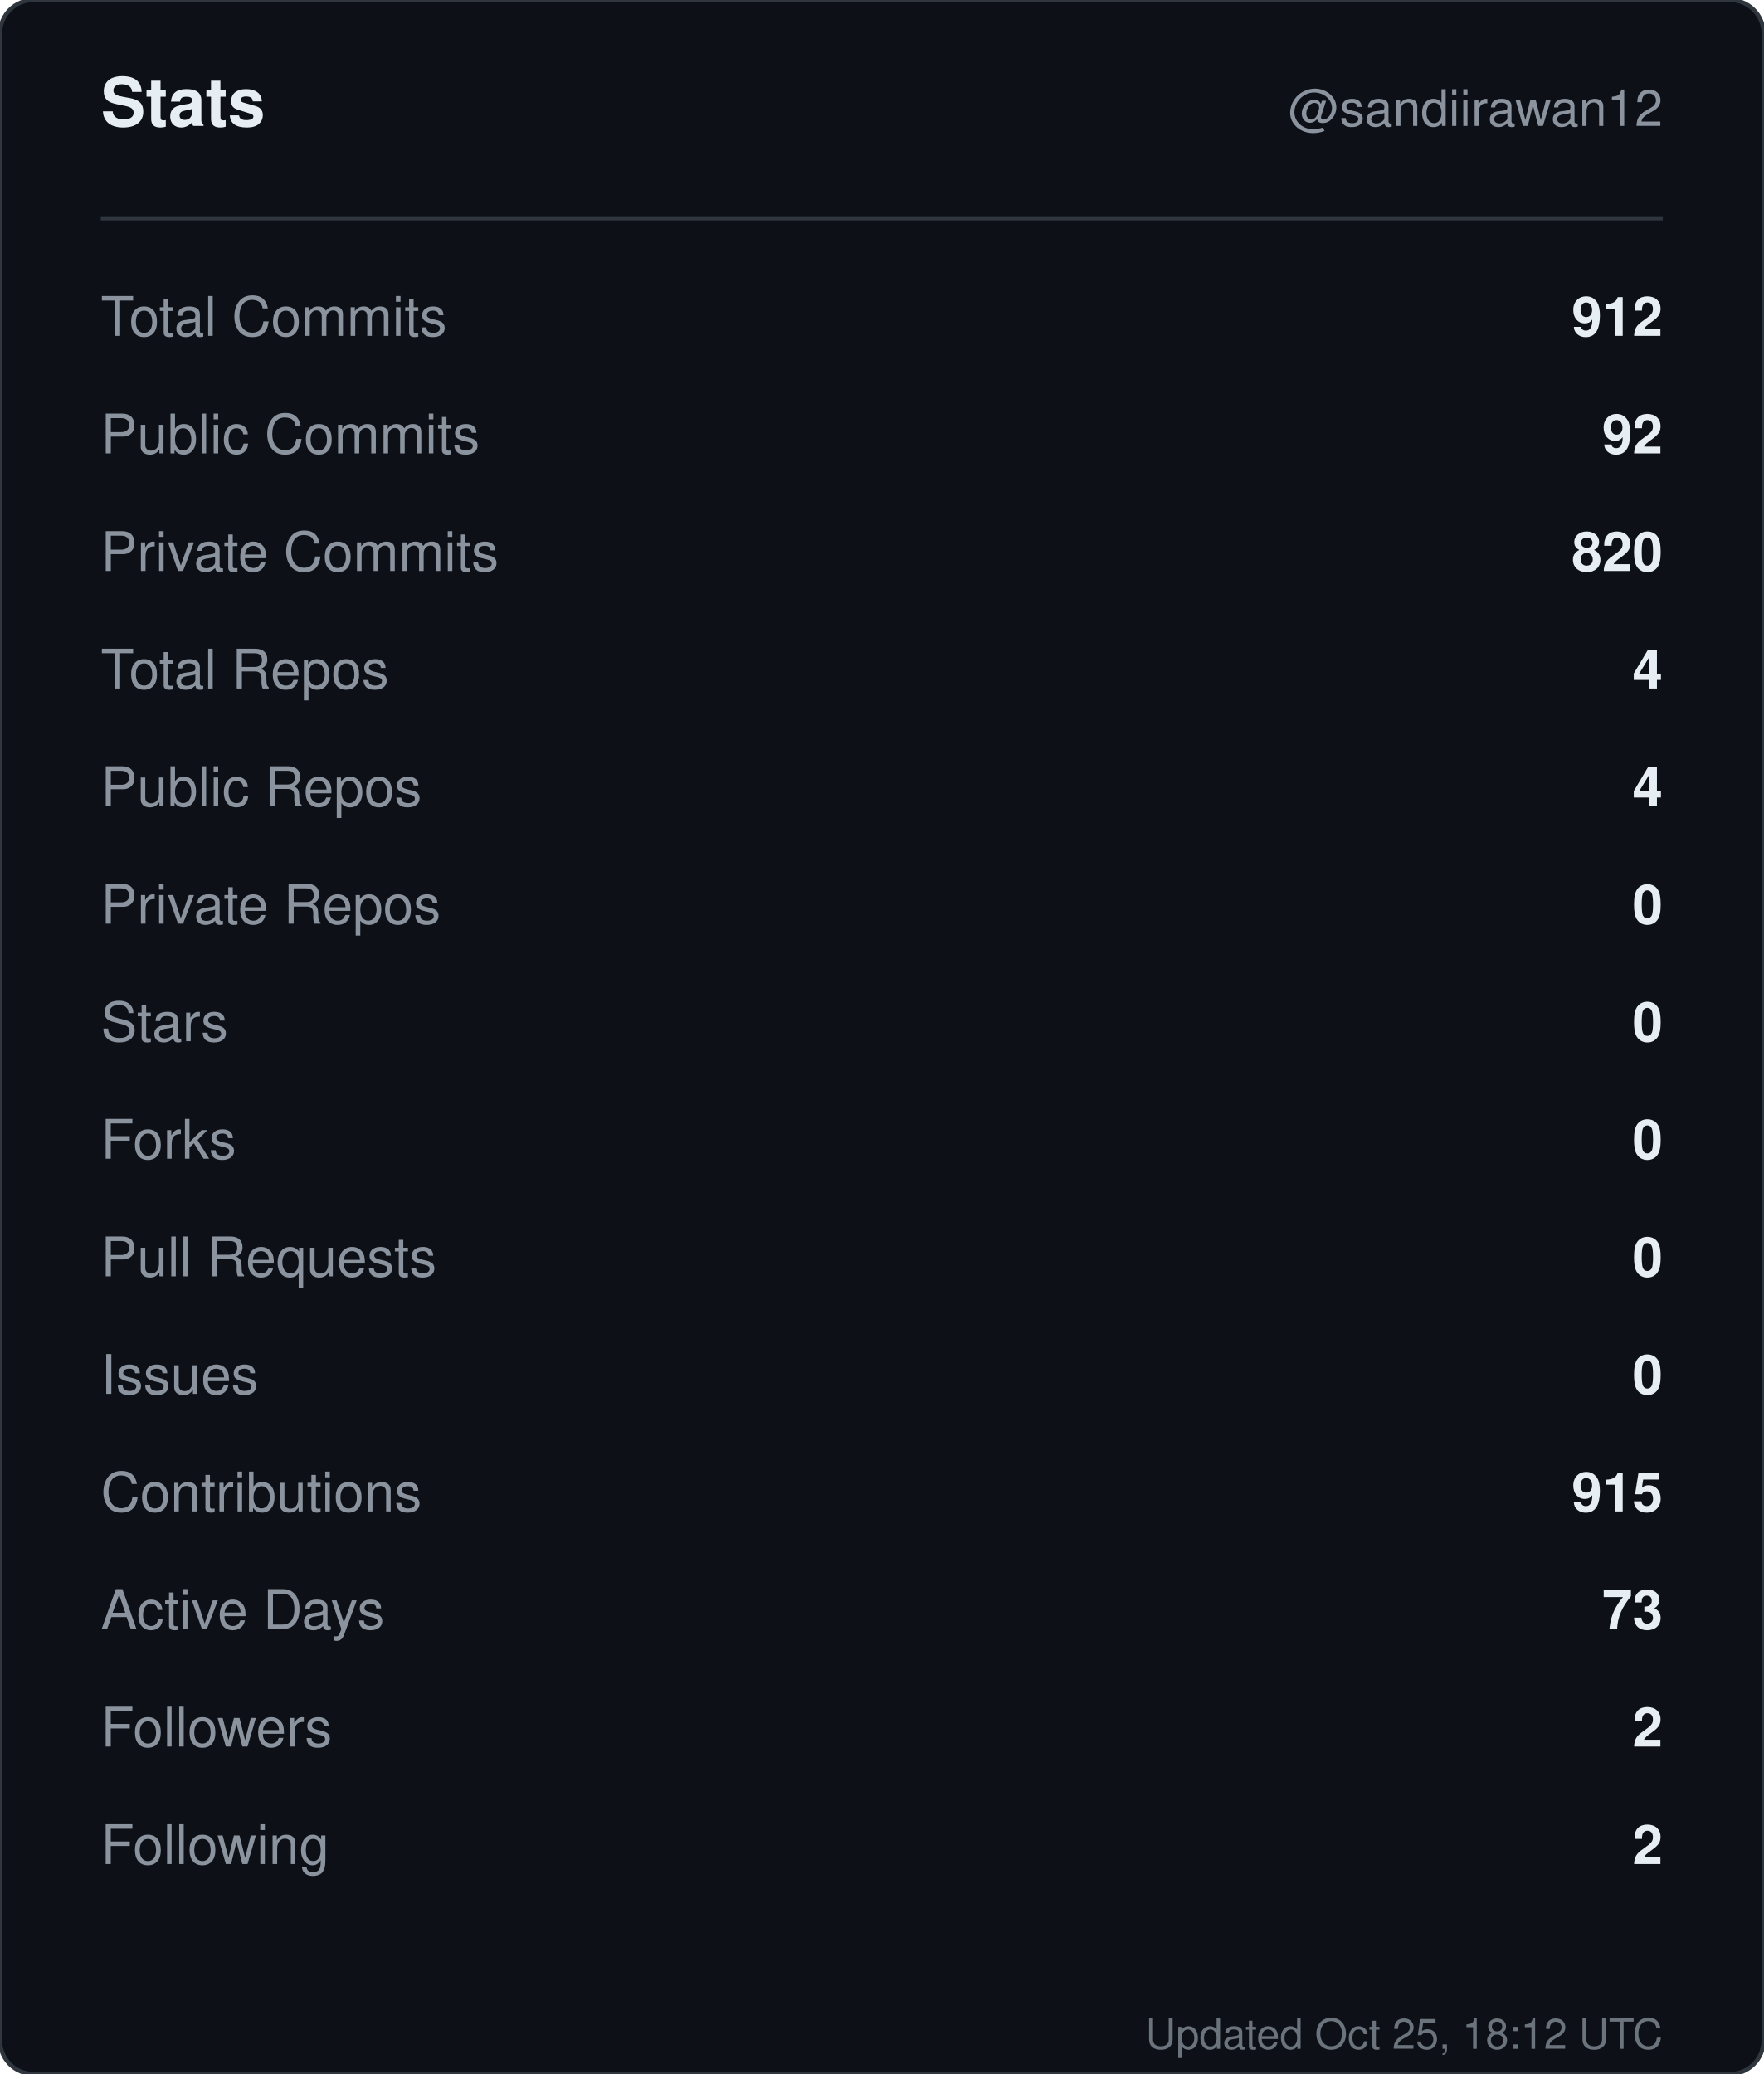
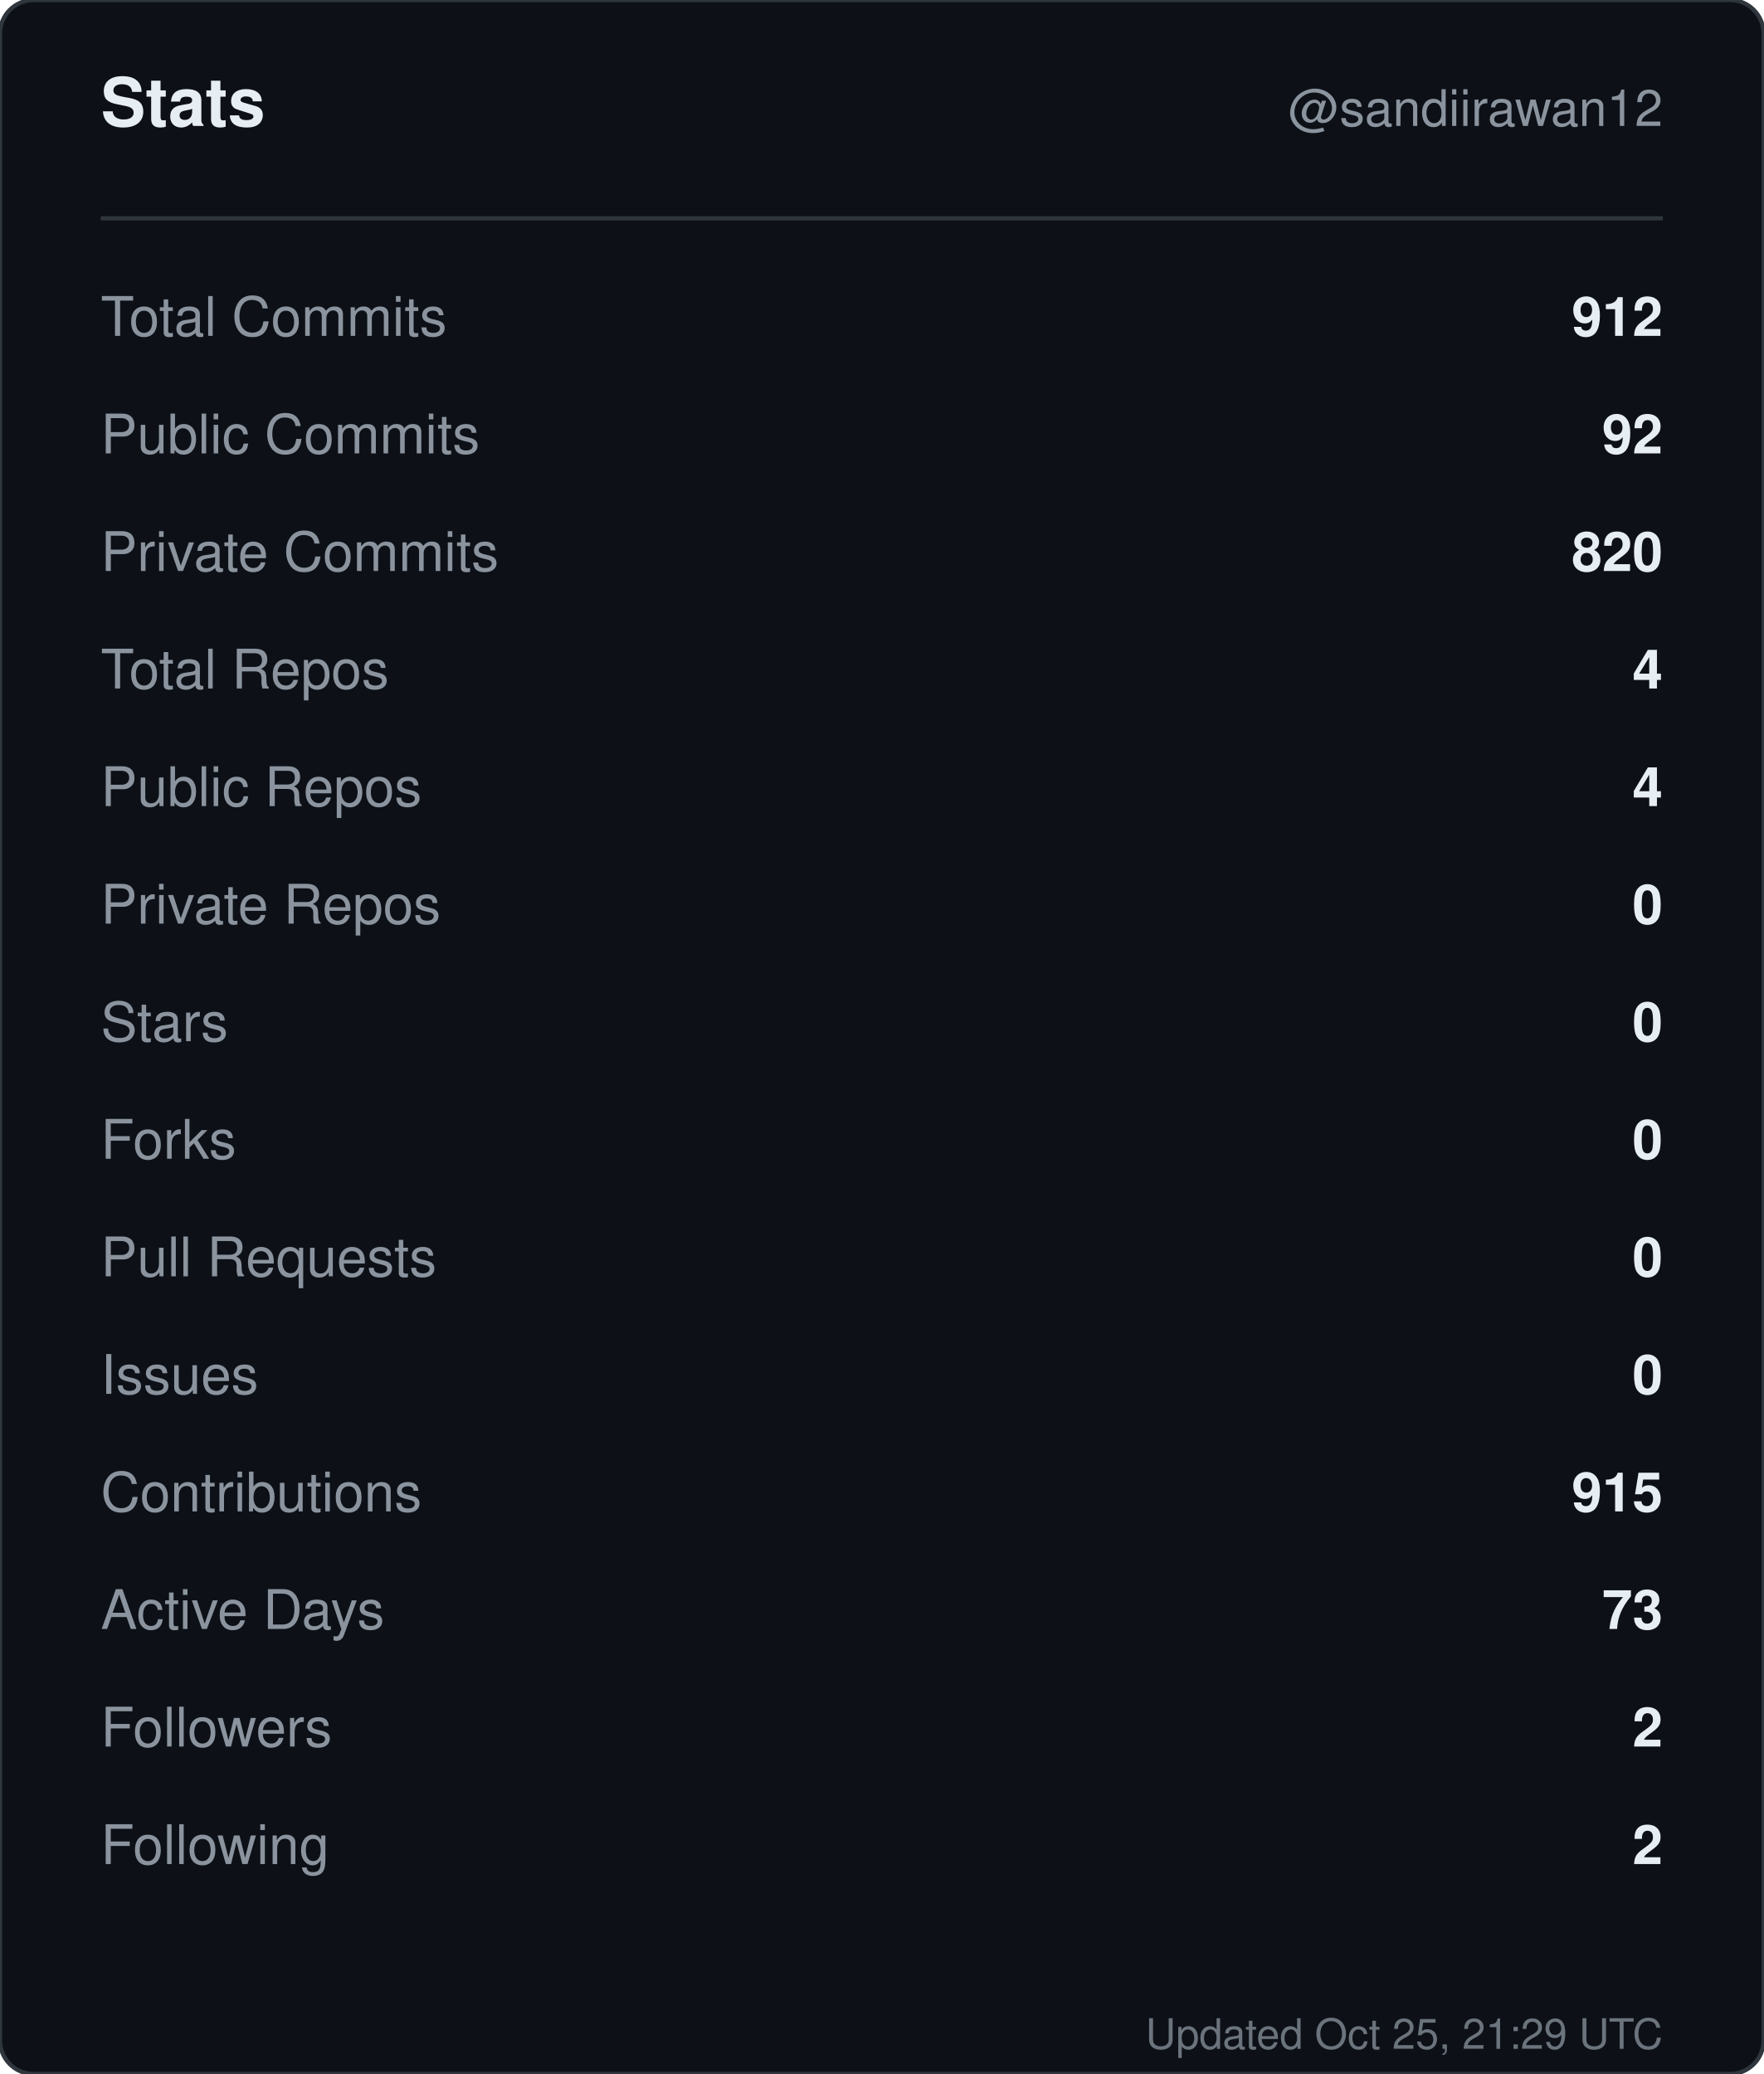
<svg xmlns="http://www.w3.org/2000/svg" width="420" height="494" viewBox="0 0 420 494" role="img" aria-label="Stats for sandiirawan12">
  <rect width="420" height="494" rx="8" fill="#0d1117" stroke="#30363d" />
  <g font-family="-apple-system, BlinkMacSystemFont, Segoe UI, Helvetica, Arial, sans-serif">
    <text x="24" y="30" fill="#e6edf3" font-size="16" font-weight="700">Stats</text>
    <text x="396" y="30" fill="#8b949e" font-size="12" text-anchor="end">@sandiirawan12</text>
    <line x1="24" y1="52" x2="396" y2="52" stroke="#30363d" />
    <text x="24" y="80" fill="#8b949e" font-size="13">Total Commits</text>
    <text x="396" y="80" fill="#e6edf3" font-size="13" font-weight="600" text-anchor="end">912</text>
    <text x="24" y="108" fill="#8b949e" font-size="13">Public Commits</text>
    <text x="396" y="108" fill="#e6edf3" font-size="13" font-weight="600" text-anchor="end">92</text>
    <text x="24" y="136" fill="#8b949e" font-size="13">Private Commits</text>
    <text x="396" y="136" fill="#e6edf3" font-size="13" font-weight="600" text-anchor="end">820</text>
    <text x="24" y="164" fill="#8b949e" font-size="13">Total Repos</text>
    <text x="396" y="164" fill="#e6edf3" font-size="13" font-weight="600" text-anchor="end">4</text>
    <text x="24" y="192" fill="#8b949e" font-size="13">Public Repos</text>
    <text x="396" y="192" fill="#e6edf3" font-size="13" font-weight="600" text-anchor="end">4</text>
    <text x="24" y="220" fill="#8b949e" font-size="13">Private Repos</text>
    <text x="396" y="220" fill="#e6edf3" font-size="13" font-weight="600" text-anchor="end">0</text>
    <text x="24" y="248" fill="#8b949e" font-size="13">Stars</text>
    <text x="396" y="248" fill="#e6edf3" font-size="13" font-weight="600" text-anchor="end">0</text>
    <text x="24" y="276" fill="#8b949e" font-size="13">Forks</text>
    <text x="396" y="276" fill="#e6edf3" font-size="13" font-weight="600" text-anchor="end">0</text>
    <text x="24" y="304" fill="#8b949e" font-size="13">Pull Requests</text>
    <text x="396" y="304" fill="#e6edf3" font-size="13" font-weight="600" text-anchor="end">0</text>
    <text x="24" y="332" fill="#8b949e" font-size="13">Issues</text>
    <text x="396" y="332" fill="#e6edf3" font-size="13" font-weight="600" text-anchor="end">0</text>
    <text x="24" y="360" fill="#8b949e" font-size="13">Contributions</text>
    <text x="396" y="360" fill="#e6edf3" font-size="13" font-weight="600" text-anchor="end">915</text>
    <text x="24" y="388" fill="#8b949e" font-size="13">Active Days</text>
    <text x="396" y="388" fill="#e6edf3" font-size="13" font-weight="600" text-anchor="end">73</text>
    <text x="24" y="416" fill="#8b949e" font-size="13">Followers</text>
    <text x="396" y="416" fill="#e6edf3" font-size="13" font-weight="600" text-anchor="end">2</text>
    <text x="24" y="444" fill="#8b949e" font-size="13">Following</text>
    <text x="396" y="444" fill="#e6edf3" font-size="13" font-weight="600" text-anchor="end">2</text>
-     <text x="396" y="488" fill="#8b949e" font-size="10" text-anchor="end" opacity="0.75">Updated Oct 25, 18:12 UTC</text>
+     <text x="396" y="488" fill="#8b949e" font-size="10" text-anchor="end" opacity="0.75">Updated Oct 25, 21:29 UTC</text>
  </g>
</svg>
